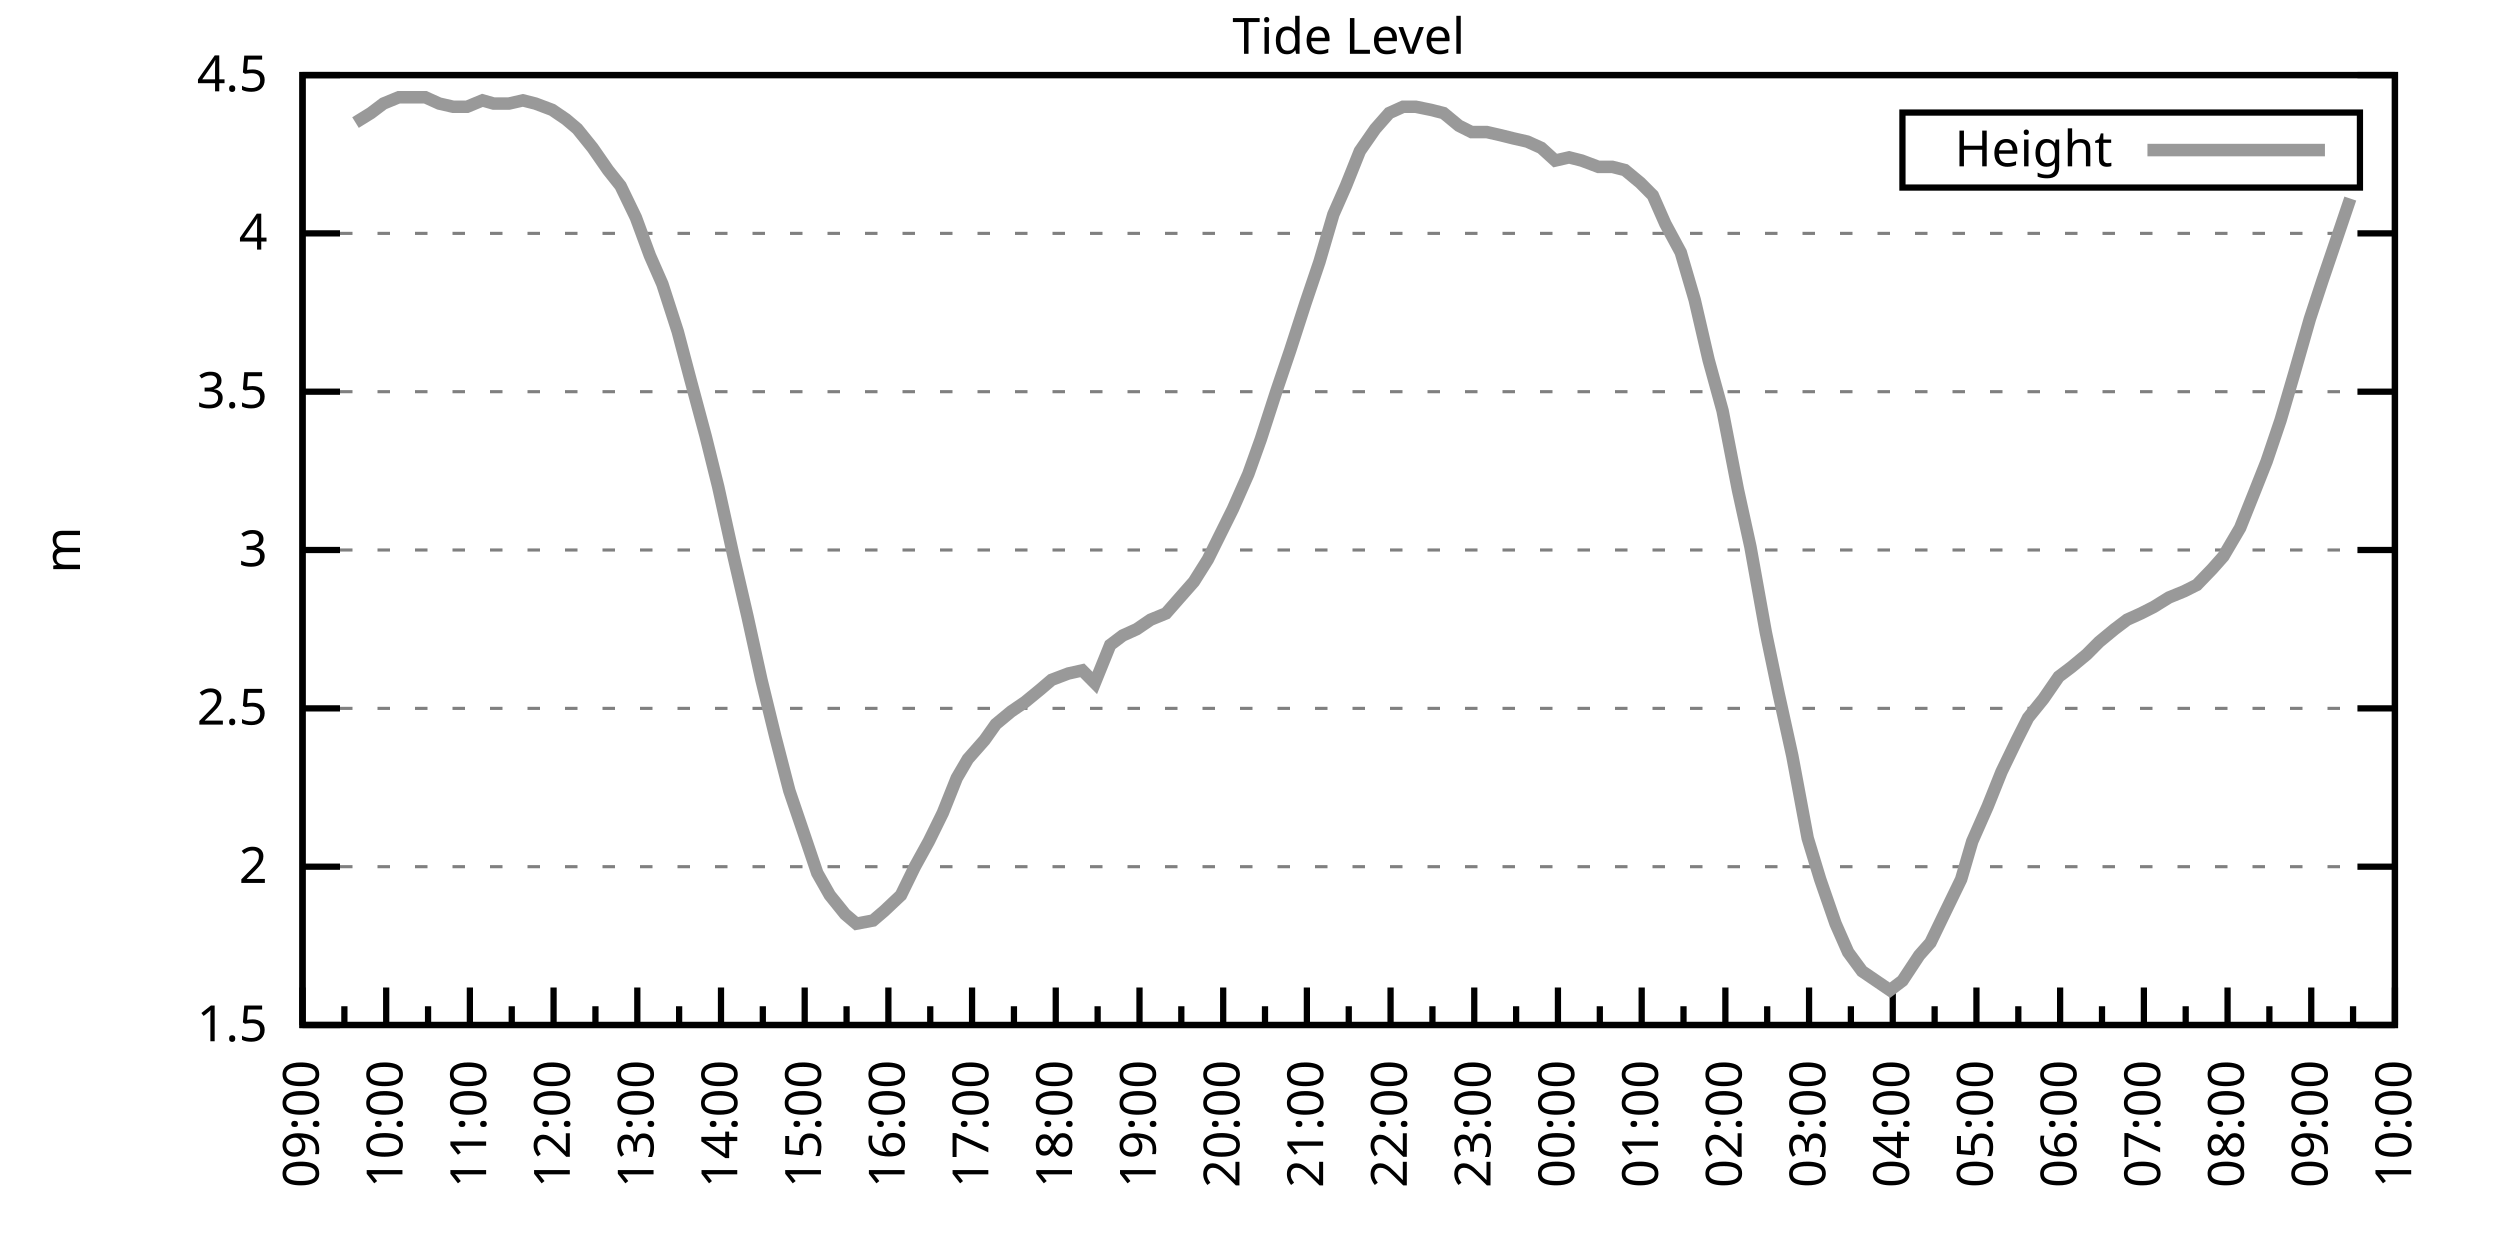
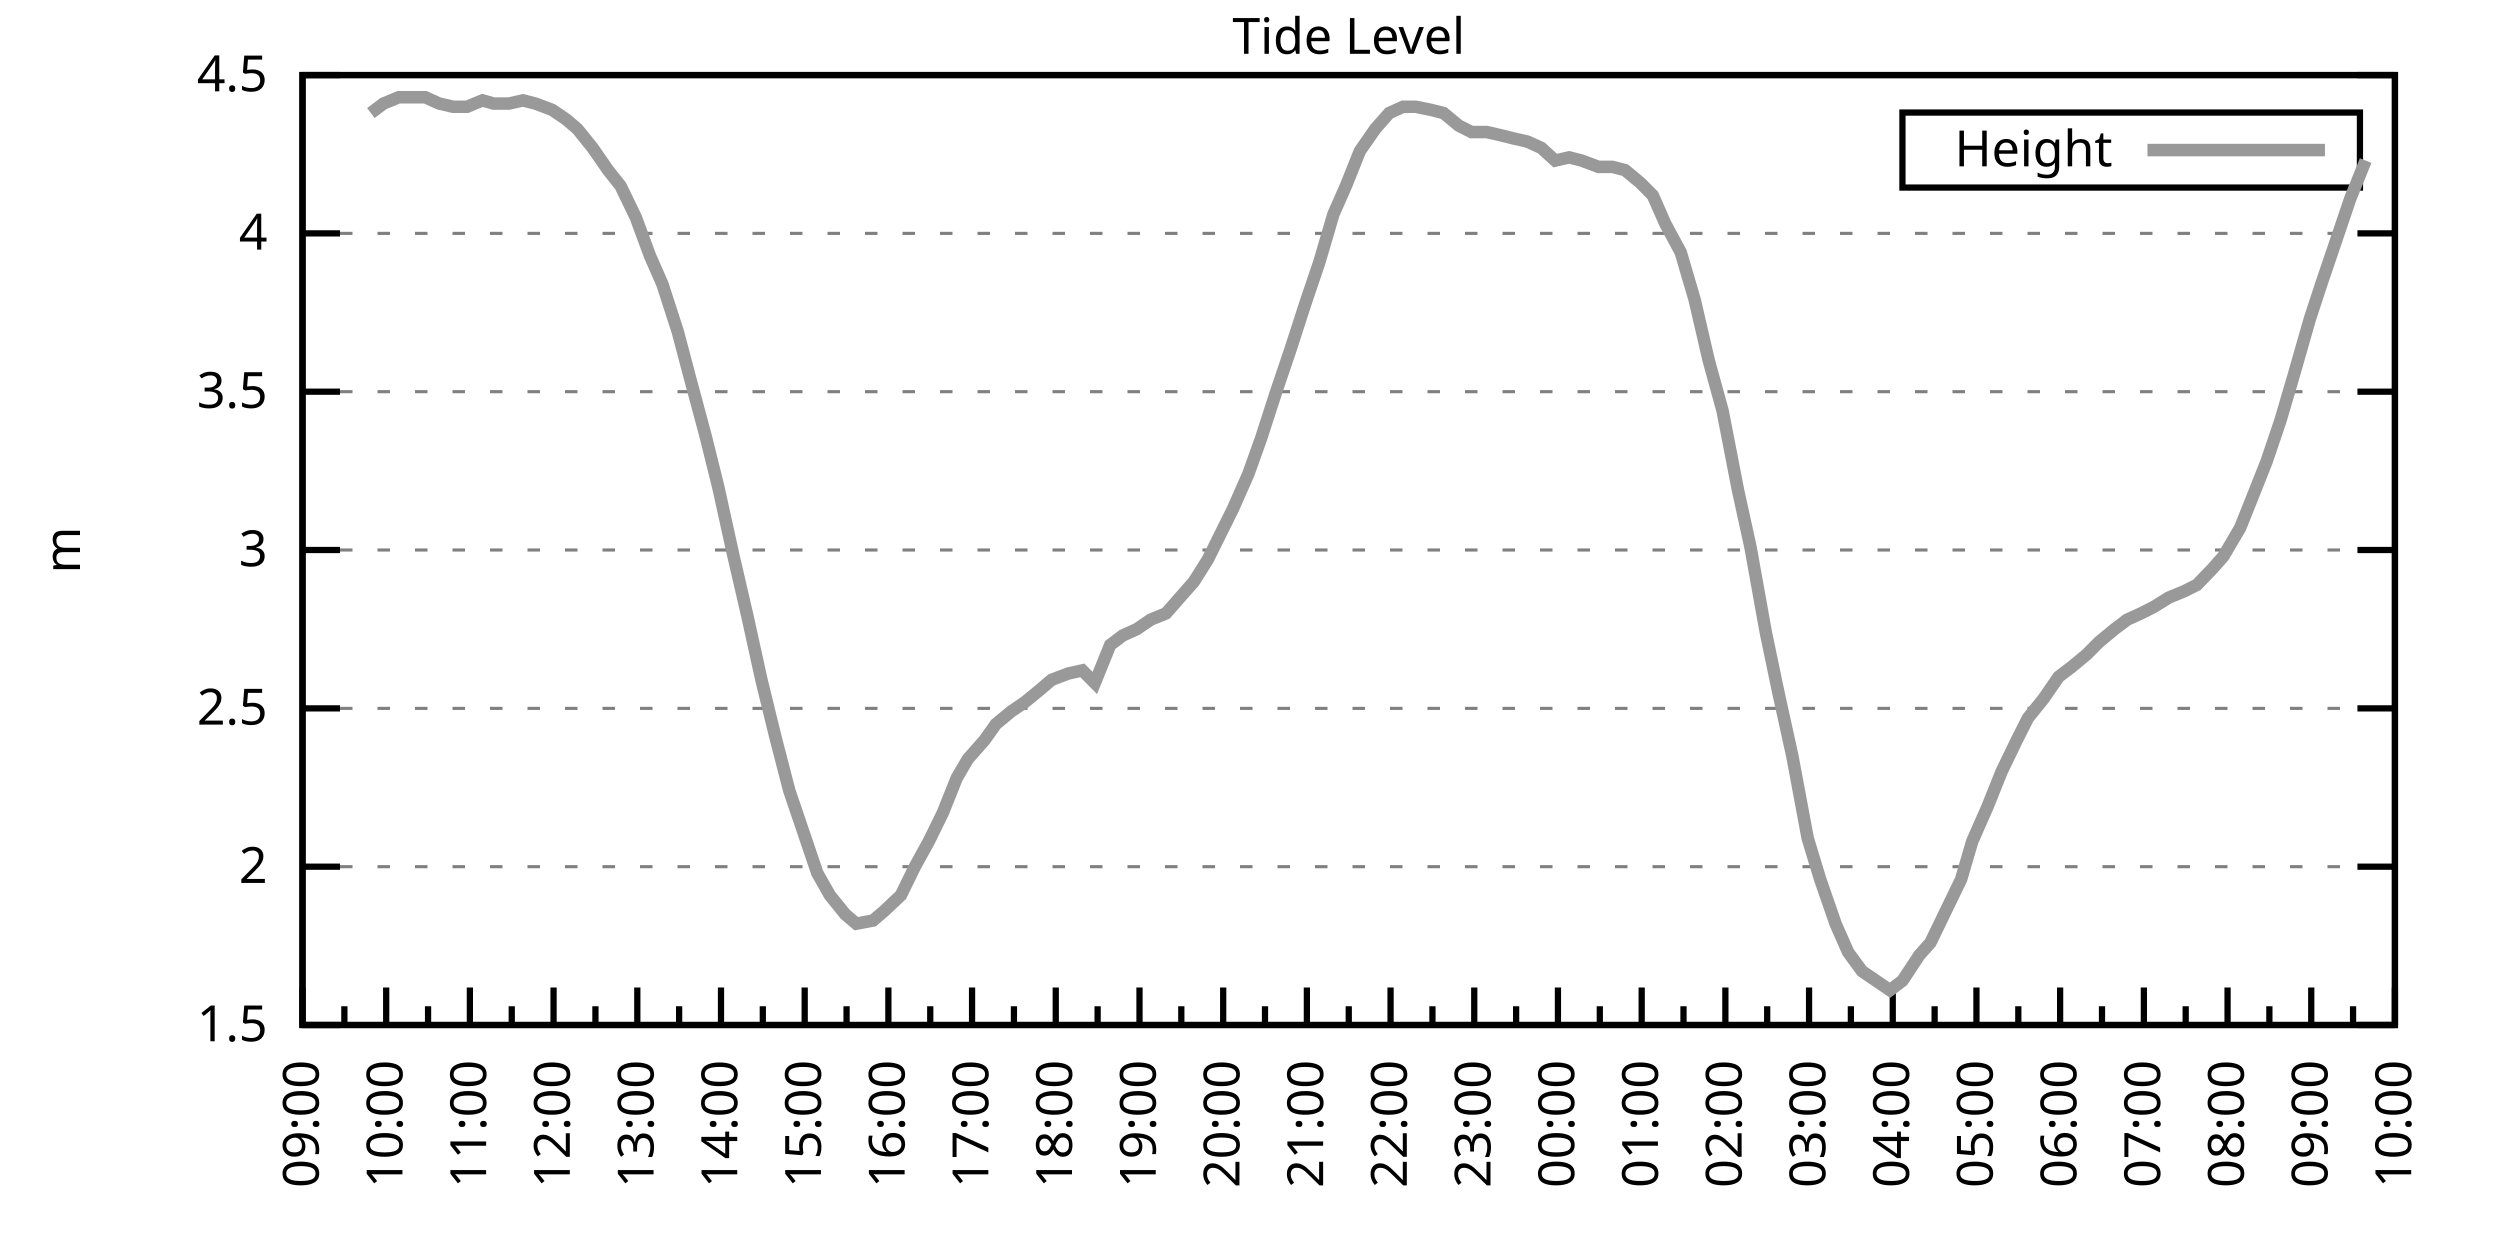
<svg xmlns="http://www.w3.org/2000/svg" xmlns:xlink="http://www.w3.org/1999/xlink" width="400" height="200" viewBox="0 0 400 200">
  <g id="gnuplot_canvas">
    <rect x="0" y="0" width="400" height="200" fill="none" />
    <defs>
      <circle id="gpDot" r="0.5" stroke-width="0.5" stroke="currentColor" />
      <path id="gpPt0" stroke-width="0.333" stroke="currentColor" d="M-1,0 h2 M0,-1 v2" />
      <path id="gpPt1" stroke-width="0.333" stroke="currentColor" d="M-1,-1 L1,1 M1,-1 L-1,1" />
      <path id="gpPt2" stroke-width="0.333" stroke="currentColor" d="M-1,0 L1,0 M0,-1 L0,1 M-1,-1 L1,1 M-1,1 L1,-1" />
      <rect id="gpPt3" stroke-width="0.333" stroke="currentColor" x="-1" y="-1" width="2" height="2" />
      <rect id="gpPt4" stroke-width="0.333" stroke="currentColor" fill="currentColor" x="-1" y="-1" width="2" height="2" />
      <circle id="gpPt5" stroke-width="0.333" stroke="currentColor" cx="0" cy="0" r="1" />
      <use xlink:href="#gpPt5" id="gpPt6" fill="currentColor" stroke="none" />
      <path id="gpPt7" stroke-width="0.333" stroke="currentColor" d="M0,-1.33 L-1.33,0.67 L1.33,0.67 z" />
      <use xlink:href="#gpPt7" id="gpPt8" fill="currentColor" stroke="none" />
      <use xlink:href="#gpPt7" id="gpPt9" stroke="currentColor" transform="rotate(180)" />
      <use xlink:href="#gpPt9" id="gpPt10" fill="currentColor" stroke="none" />
      <use xlink:href="#gpPt3" id="gpPt11" stroke="currentColor" transform="rotate(45)" />
      <use xlink:href="#gpPt11" id="gpPt12" fill="currentColor" stroke="none" />
      <path id="gpPt13" stroke-width="0.333" stroke="currentColor" d="M0,1.330 L1.265,0.411 L0.782,-1.067 L-0.782,-1.076 L-1.265,0.411 z" />
      <use xlink:href="#gpPt13" id="gpPt14" fill="currentColor" stroke="none" />
      <filter id="textbox" filterUnits="objectBoundingBox" x="0" y="0" height="1" width="1">
        <feFlood flood-color="white" flood-opacity="1" result="bgnd" />
        <feComposite in="SourceGraphic" in2="bgnd" operator="atop" />
      </filter>
      <filter id="greybox" filterUnits="objectBoundingBox" x="0" y="0" height="1" width="1">
        <feFlood flood-color="lightgrey" flood-opacity="1" result="grey" />
        <feComposite in="SourceGraphic" in2="grey" operator="atop" />
      </filter>
    </defs>
    <g fill="none" color="white" stroke="currentColor" stroke-width="1.00" stroke-linecap="butt" stroke-linejoin="miter">
</g>
    <g fill="none" color="black" stroke="currentColor" stroke-width="1.00" stroke-linecap="butt" stroke-linejoin="miter">
      <g stroke="none" shape-rendering="crispEdges">
        <polygon fill="rgb(255, 255, 255)" points="48.40,164.00 383.18,164.00 383.18,12.02 48.40,12.02 " />
      </g>
    </g>
    <g fill="none" color="black" stroke="currentColor" stroke-width="1.00" stroke-linecap="butt" stroke-linejoin="miter">
</g>
    <g fill="none" color="black" stroke="black" stroke-width="0.50" stroke-linecap="butt" stroke-linejoin="miter">
</g>
    <g fill="none" color="gray" stroke="currentColor" stroke-width="0.50" stroke-linecap="butt" stroke-linejoin="miter">
      <path stroke="gray" stroke-dasharray="2,4" class="gridline" d="M48.40,164.00 L383.19,164.00  " />
    </g>
    <g fill="none" color="gray" stroke="gray" stroke-width="1.00" stroke-linecap="butt" stroke-linejoin="miter">
</g>
    <g fill="none" color="black" stroke="currentColor" stroke-width="1.00" stroke-linecap="butt" stroke-linejoin="miter">
      <path stroke="black" d="M48.40,164.00 L54.40,164.00 M383.19,164.00 L377.19,164.00  " />
      <g transform="translate(42.80,166.60)" stroke="none" fill="black" font-family="Sans" font-size="8.00" text-anchor="end">
        <text>
          <tspan font-family="Sans"> 1.5</tspan>
        </text>
      </g>
    </g>
    <g fill="none" color="black" stroke="currentColor" stroke-width="1.00" stroke-linecap="butt" stroke-linejoin="miter">
</g>
    <g fill="none" color="black" stroke="black" stroke-width="0.50" stroke-linecap="butt" stroke-linejoin="miter">
</g>
    <g fill="none" color="gray" stroke="currentColor" stroke-width="0.50" stroke-linecap="butt" stroke-linejoin="miter">
      <path stroke="gray" stroke-dasharray="2,4" class="gridline" d="M48.40,138.67 L383.19,138.67  " />
    </g>
    <g fill="none" color="gray" stroke="gray" stroke-width="1.00" stroke-linecap="butt" stroke-linejoin="miter">
</g>
    <g fill="none" color="black" stroke="currentColor" stroke-width="1.00" stroke-linecap="butt" stroke-linejoin="miter">
      <path stroke="black" d="M48.40,138.67 L54.40,138.67 M383.19,138.67 L377.19,138.67  " />
      <g transform="translate(42.80,141.27)" stroke="none" fill="black" font-family="Sans" font-size="8.00" text-anchor="end">
        <text>
          <tspan font-family="Sans"> 2</tspan>
        </text>
      </g>
    </g>
    <g fill="none" color="black" stroke="currentColor" stroke-width="1.00" stroke-linecap="butt" stroke-linejoin="miter">
</g>
    <g fill="none" color="black" stroke="black" stroke-width="0.50" stroke-linecap="butt" stroke-linejoin="miter">
</g>
    <g fill="none" color="gray" stroke="currentColor" stroke-width="0.50" stroke-linecap="butt" stroke-linejoin="miter">
      <path stroke="gray" stroke-dasharray="2,4" class="gridline" d="M48.40,113.34 L383.19,113.34  " />
    </g>
    <g fill="none" color="gray" stroke="gray" stroke-width="1.00" stroke-linecap="butt" stroke-linejoin="miter">
</g>
    <g fill="none" color="black" stroke="currentColor" stroke-width="1.00" stroke-linecap="butt" stroke-linejoin="miter">
      <path stroke="black" d="M48.40,113.34 L54.40,113.34 M383.19,113.34 L377.19,113.34  " />
      <g transform="translate(42.80,115.94)" stroke="none" fill="black" font-family="Sans" font-size="8.00" text-anchor="end">
        <text>
          <tspan font-family="Sans"> 2.5</tspan>
        </text>
      </g>
    </g>
    <g fill="none" color="black" stroke="currentColor" stroke-width="1.00" stroke-linecap="butt" stroke-linejoin="miter">
</g>
    <g fill="none" color="black" stroke="black" stroke-width="0.50" stroke-linecap="butt" stroke-linejoin="miter">
</g>
    <g fill="none" color="gray" stroke="currentColor" stroke-width="0.50" stroke-linecap="butt" stroke-linejoin="miter">
      <path stroke="gray" stroke-dasharray="2,4" class="gridline" d="M48.40,88.00 L383.19,88.00  " />
    </g>
    <g fill="none" color="gray" stroke="gray" stroke-width="1.00" stroke-linecap="butt" stroke-linejoin="miter">
</g>
    <g fill="none" color="black" stroke="currentColor" stroke-width="1.00" stroke-linecap="butt" stroke-linejoin="miter">
      <path stroke="black" d="M48.40,88.00 L54.40,88.00 M383.19,88.00 L377.19,88.00  " />
      <g transform="translate(42.80,90.60)" stroke="none" fill="black" font-family="Sans" font-size="8.00" text-anchor="end">
        <text>
          <tspan font-family="Sans"> 3</tspan>
        </text>
      </g>
    </g>
    <g fill="none" color="black" stroke="currentColor" stroke-width="1.00" stroke-linecap="butt" stroke-linejoin="miter">
</g>
    <g fill="none" color="black" stroke="black" stroke-width="0.50" stroke-linecap="butt" stroke-linejoin="miter">
</g>
    <g fill="none" color="gray" stroke="currentColor" stroke-width="0.50" stroke-linecap="butt" stroke-linejoin="miter">
      <path stroke="gray" stroke-dasharray="2,4" class="gridline" d="M48.40,62.67 L383.19,62.67  " />
    </g>
    <g fill="none" color="gray" stroke="gray" stroke-width="1.00" stroke-linecap="butt" stroke-linejoin="miter">
</g>
    <g fill="none" color="black" stroke="currentColor" stroke-width="1.00" stroke-linecap="butt" stroke-linejoin="miter">
      <path stroke="black" d="M48.40,62.67 L54.40,62.67 M383.19,62.67 L377.19,62.67  " />
      <g transform="translate(42.80,65.27)" stroke="none" fill="black" font-family="Sans" font-size="8.00" text-anchor="end">
        <text>
          <tspan font-family="Sans"> 3.5</tspan>
        </text>
      </g>
    </g>
    <g fill="none" color="black" stroke="currentColor" stroke-width="1.00" stroke-linecap="butt" stroke-linejoin="miter">
</g>
    <g fill="none" color="black" stroke="black" stroke-width="0.50" stroke-linecap="butt" stroke-linejoin="miter">
</g>
    <g fill="none" color="gray" stroke="currentColor" stroke-width="0.50" stroke-linecap="butt" stroke-linejoin="miter">
      <path stroke="gray" stroke-dasharray="2,4" class="gridline" d="M48.40,37.34 L383.19,37.34  " />
    </g>
    <g fill="none" color="gray" stroke="gray" stroke-width="1.00" stroke-linecap="butt" stroke-linejoin="miter">
</g>
    <g fill="none" color="black" stroke="currentColor" stroke-width="1.00" stroke-linecap="butt" stroke-linejoin="miter">
      <path stroke="black" d="M48.40,37.34 L54.40,37.34 M383.19,37.34 L377.19,37.34  " />
      <g transform="translate(42.80,39.94)" stroke="none" fill="black" font-family="Sans" font-size="8.00" text-anchor="end">
        <text>
          <tspan font-family="Sans"> 4</tspan>
        </text>
      </g>
    </g>
    <g fill="none" color="black" stroke="currentColor" stroke-width="1.00" stroke-linecap="butt" stroke-linejoin="miter">
</g>
    <g fill="none" color="black" stroke="black" stroke-width="0.50" stroke-linecap="butt" stroke-linejoin="miter">
</g>
    <g fill="none" color="gray" stroke="currentColor" stroke-width="0.50" stroke-linecap="butt" stroke-linejoin="miter">
      <path stroke="gray" stroke-dasharray="2,4" class="gridline" d="M48.40,12.01 L383.19,12.01  " />
    </g>
    <g fill="none" color="gray" stroke="gray" stroke-width="1.00" stroke-linecap="butt" stroke-linejoin="miter">
</g>
    <g fill="none" color="black" stroke="currentColor" stroke-width="1.00" stroke-linecap="butt" stroke-linejoin="miter">
      <path stroke="black" d="M48.40,12.01 L54.40,12.01 M383.19,12.01 L377.19,12.01  " />
      <g transform="translate(42.80,14.61)" stroke="none" fill="black" font-family="Sans" font-size="8.00" text-anchor="end">
        <text>
          <tspan font-family="Sans"> 4.5</tspan>
        </text>
      </g>
    </g>
    <g fill="none" color="black" stroke="currentColor" stroke-width="1.00" stroke-linecap="butt" stroke-linejoin="miter">
      <path stroke="black" d="M48.40,164.00 L48.40,158.00  " />
      <g transform="translate(51.00,169.60) rotate(270)" stroke="none" fill="black" font-family="Sans" font-size="8.00" text-anchor="end">
        <text>
          <tspan font-family="Sans">09:00</tspan>
        </text>
      </g>
    </g>
    <g fill="none" color="black" stroke="currentColor" stroke-width="1.00" stroke-linecap="butt" stroke-linejoin="miter">
      <path stroke="black" d="M55.10,164.00 L55.10,161.00 M61.79,164.00 L61.79,158.00  " />
      <g transform="translate(64.39,169.60) rotate(270)" stroke="none" fill="black" font-family="Sans" font-size="8.00" text-anchor="end">
        <text>
          <tspan font-family="Sans">10:00</tspan>
        </text>
      </g>
    </g>
    <g fill="none" color="black" stroke="currentColor" stroke-width="1.00" stroke-linecap="butt" stroke-linejoin="miter">
      <path stroke="black" d="M68.49,164.00 L68.49,161.00 M75.18,164.00 L75.18,158.00  " />
      <g transform="translate(77.78,169.60) rotate(270)" stroke="none" fill="black" font-family="Sans" font-size="8.00" text-anchor="end">
        <text>
          <tspan font-family="Sans">11:00</tspan>
        </text>
      </g>
    </g>
    <g fill="none" color="black" stroke="currentColor" stroke-width="1.00" stroke-linecap="butt" stroke-linejoin="miter">
      <path stroke="black" d="M81.88,164.00 L81.88,161.00 M88.57,164.00 L88.57,158.00  " />
      <g transform="translate(91.17,169.60) rotate(270)" stroke="none" fill="black" font-family="Sans" font-size="8.00" text-anchor="end">
        <text>
          <tspan font-family="Sans">12:00</tspan>
        </text>
      </g>
    </g>
    <g fill="none" color="black" stroke="currentColor" stroke-width="1.00" stroke-linecap="butt" stroke-linejoin="miter">
      <path stroke="black" d="M95.27,164.00 L95.27,161.00 M101.97,164.00 L101.97,158.00  " />
      <g transform="translate(104.57,169.60) rotate(270)" stroke="none" fill="black" font-family="Sans" font-size="8.00" text-anchor="end">
        <text>
          <tspan font-family="Sans">13:00</tspan>
        </text>
      </g>
    </g>
    <g fill="none" color="black" stroke="currentColor" stroke-width="1.00" stroke-linecap="butt" stroke-linejoin="miter">
      <path stroke="black" d="M108.66,164.00 L108.66,161.00 M115.36,164.00 L115.36,158.00  " />
      <g transform="translate(117.96,169.60) rotate(270)" stroke="none" fill="black" font-family="Sans" font-size="8.00" text-anchor="end">
        <text>
          <tspan font-family="Sans">14:00</tspan>
        </text>
      </g>
    </g>
    <g fill="none" color="black" stroke="currentColor" stroke-width="1.00" stroke-linecap="butt" stroke-linejoin="miter">
      <path stroke="black" d="M122.05,164.00 L122.05,161.00 M128.75,164.00 L128.75,158.00  " />
      <g transform="translate(131.35,169.60) rotate(270)" stroke="none" fill="black" font-family="Sans" font-size="8.00" text-anchor="end">
        <text>
          <tspan font-family="Sans">15:00</tspan>
        </text>
      </g>
    </g>
    <g fill="none" color="black" stroke="currentColor" stroke-width="1.00" stroke-linecap="butt" stroke-linejoin="miter">
      <path stroke="black" d="M135.45,164.00 L135.45,161.00 M142.14,164.00 L142.14,158.00  " />
      <g transform="translate(144.74,169.60) rotate(270)" stroke="none" fill="black" font-family="Sans" font-size="8.00" text-anchor="end">
        <text>
          <tspan font-family="Sans">16:00</tspan>
        </text>
      </g>
    </g>
    <g fill="none" color="black" stroke="currentColor" stroke-width="1.00" stroke-linecap="butt" stroke-linejoin="miter">
      <path stroke="black" d="M148.84,164.00 L148.84,161.00 M155.53,164.00 L155.53,158.00  " />
      <g transform="translate(158.13,169.60) rotate(270)" stroke="none" fill="black" font-family="Sans" font-size="8.00" text-anchor="end">
        <text>
          <tspan font-family="Sans">17:00</tspan>
        </text>
      </g>
    </g>
    <g fill="none" color="black" stroke="currentColor" stroke-width="1.00" stroke-linecap="butt" stroke-linejoin="miter">
      <path stroke="black" d="M162.23,164.00 L162.23,161.00 M168.92,164.00 L168.92,158.00  " />
      <g transform="translate(171.52,169.60) rotate(270)" stroke="none" fill="black" font-family="Sans" font-size="8.00" text-anchor="end">
        <text>
          <tspan font-family="Sans">18:00</tspan>
        </text>
      </g>
    </g>
    <g fill="none" color="black" stroke="currentColor" stroke-width="1.00" stroke-linecap="butt" stroke-linejoin="miter">
      <path stroke="black" d="M175.62,164.00 L175.62,161.00 M182.32,164.00 L182.32,158.00  " />
      <g transform="translate(184.92,169.60) rotate(270)" stroke="none" fill="black" font-family="Sans" font-size="8.00" text-anchor="end">
        <text>
          <tspan font-family="Sans">19:00</tspan>
        </text>
      </g>
    </g>
    <g fill="none" color="black" stroke="currentColor" stroke-width="1.00" stroke-linecap="butt" stroke-linejoin="miter">
      <path stroke="black" d="M189.01,164.00 L189.01,161.00 M195.71,164.00 L195.71,158.00  " />
      <g transform="translate(198.31,169.60) rotate(270)" stroke="none" fill="black" font-family="Sans" font-size="8.00" text-anchor="end">
        <text>
          <tspan font-family="Sans">20:00</tspan>
        </text>
      </g>
    </g>
    <g fill="none" color="black" stroke="currentColor" stroke-width="1.00" stroke-linecap="butt" stroke-linejoin="miter">
      <path stroke="black" d="M202.40,164.00 L202.40,161.00 M209.10,164.00 L209.10,158.00  " />
      <g transform="translate(211.70,169.60) rotate(270)" stroke="none" fill="black" font-family="Sans" font-size="8.00" text-anchor="end">
        <text>
          <tspan font-family="Sans">21:00</tspan>
        </text>
      </g>
    </g>
    <g fill="none" color="black" stroke="currentColor" stroke-width="1.00" stroke-linecap="butt" stroke-linejoin="miter">
      <path stroke="black" d="M215.80,164.00 L215.80,161.00 M222.49,164.00 L222.49,158.00  " />
      <g transform="translate(225.09,169.60) rotate(270)" stroke="none" fill="black" font-family="Sans" font-size="8.00" text-anchor="end">
        <text>
          <tspan font-family="Sans">22:00</tspan>
        </text>
      </g>
    </g>
    <g fill="none" color="black" stroke="currentColor" stroke-width="1.00" stroke-linecap="butt" stroke-linejoin="miter">
      <path stroke="black" d="M229.19,164.00 L229.19,161.00 M235.88,164.00 L235.88,158.00  " />
      <g transform="translate(238.48,169.60) rotate(270)" stroke="none" fill="black" font-family="Sans" font-size="8.00" text-anchor="end">
        <text>
          <tspan font-family="Sans">23:00</tspan>
        </text>
      </g>
    </g>
    <g fill="none" color="black" stroke="currentColor" stroke-width="1.00" stroke-linecap="butt" stroke-linejoin="miter">
      <path stroke="black" d="M242.58,164.00 L242.58,161.00 M249.27,164.00 L249.27,158.00  " />
      <g transform="translate(251.87,169.60) rotate(270)" stroke="none" fill="black" font-family="Sans" font-size="8.00" text-anchor="end">
        <text>
          <tspan font-family="Sans">00:00</tspan>
        </text>
      </g>
    </g>
    <g fill="none" color="black" stroke="currentColor" stroke-width="1.00" stroke-linecap="butt" stroke-linejoin="miter">
      <path stroke="black" d="M255.97,164.00 L255.97,161.00 M262.67,164.00 L262.67,158.00  " />
      <g transform="translate(265.27,169.60) rotate(270)" stroke="none" fill="black" font-family="Sans" font-size="8.00" text-anchor="end">
        <text>
          <tspan font-family="Sans">01:00</tspan>
        </text>
      </g>
    </g>
    <g fill="none" color="black" stroke="currentColor" stroke-width="1.00" stroke-linecap="butt" stroke-linejoin="miter">
      <path stroke="black" d="M269.36,164.00 L269.36,161.00 M276.06,164.00 L276.06,158.00  " />
      <g transform="translate(278.66,169.60) rotate(270)" stroke="none" fill="black" font-family="Sans" font-size="8.00" text-anchor="end">
        <text>
          <tspan font-family="Sans">02:00</tspan>
        </text>
      </g>
    </g>
    <g fill="none" color="black" stroke="currentColor" stroke-width="1.00" stroke-linecap="butt" stroke-linejoin="miter">
      <path stroke="black" d="M282.75,164.00 L282.75,161.00 M289.45,164.00 L289.45,158.00  " />
      <g transform="translate(292.05,169.60) rotate(270)" stroke="none" fill="black" font-family="Sans" font-size="8.00" text-anchor="end">
        <text>
          <tspan font-family="Sans">03:00</tspan>
        </text>
      </g>
    </g>
    <g fill="none" color="black" stroke="currentColor" stroke-width="1.00" stroke-linecap="butt" stroke-linejoin="miter">
      <path stroke="black" d="M296.14,164.00 L296.14,161.00 M302.84,164.00 L302.84,158.00  " />
      <g transform="translate(305.44,169.60) rotate(270)" stroke="none" fill="black" font-family="Sans" font-size="8.00" text-anchor="end">
        <text>
          <tspan font-family="Sans">04:00</tspan>
        </text>
      </g>
    </g>
    <g fill="none" color="black" stroke="currentColor" stroke-width="1.00" stroke-linecap="butt" stroke-linejoin="miter">
      <path stroke="black" d="M309.54,164.00 L309.54,161.00 M316.23,164.00 L316.23,158.00  " />
      <g transform="translate(318.83,169.60) rotate(270)" stroke="none" fill="black" font-family="Sans" font-size="8.00" text-anchor="end">
        <text>
          <tspan font-family="Sans">05:00</tspan>
        </text>
      </g>
    </g>
    <g fill="none" color="black" stroke="currentColor" stroke-width="1.00" stroke-linecap="butt" stroke-linejoin="miter">
      <path stroke="black" d="M322.93,164.00 L322.93,161.00 M329.62,164.00 L329.62,158.00  " />
      <g transform="translate(332.22,169.60) rotate(270)" stroke="none" fill="black" font-family="Sans" font-size="8.00" text-anchor="end">
        <text>
          <tspan font-family="Sans">06:00</tspan>
        </text>
      </g>
    </g>
    <g fill="none" color="black" stroke="currentColor" stroke-width="1.00" stroke-linecap="butt" stroke-linejoin="miter">
      <path stroke="black" d="M336.32,164.00 L336.32,161.00 M343.02,164.00 L343.02,158.00  " />
      <g transform="translate(345.62,169.60) rotate(270)" stroke="none" fill="black" font-family="Sans" font-size="8.00" text-anchor="end">
        <text>
          <tspan font-family="Sans">07:00</tspan>
        </text>
      </g>
    </g>
    <g fill="none" color="black" stroke="currentColor" stroke-width="1.00" stroke-linecap="butt" stroke-linejoin="miter">
      <path stroke="black" d="M349.71,164.00 L349.71,161.00 M356.41,164.00 L356.41,158.00  " />
      <g transform="translate(359.01,169.60) rotate(270)" stroke="none" fill="black" font-family="Sans" font-size="8.00" text-anchor="end">
        <text>
          <tspan font-family="Sans">08:00</tspan>
        </text>
      </g>
    </g>
    <g fill="none" color="black" stroke="currentColor" stroke-width="1.00" stroke-linecap="butt" stroke-linejoin="miter">
      <path stroke="black" d="M363.10,164.00 L363.10,161.00 M369.80,164.00 L369.80,158.00  " />
      <g transform="translate(372.40,169.60) rotate(270)" stroke="none" fill="black" font-family="Sans" font-size="8.00" text-anchor="end">
        <text>
          <tspan font-family="Sans">09:00</tspan>
        </text>
      </g>
    </g>
    <g fill="none" color="black" stroke="currentColor" stroke-width="1.00" stroke-linecap="butt" stroke-linejoin="miter">
      <path stroke="black" d="M376.49,164.00 L376.49,161.00 M383.19,164.00 L383.19,158.00  " />
      <g transform="translate(385.79,169.60) rotate(270)" stroke="none" fill="black" font-family="Sans" font-size="8.00" text-anchor="end">
        <text>
          <tspan font-family="Sans">10:00</tspan>
        </text>
      </g>
    </g>
    <g fill="none" color="black" stroke="currentColor" stroke-width="1.00" stroke-linecap="butt" stroke-linejoin="miter">
</g>
    <g fill="none" color="black" stroke="currentColor" stroke-width="1.00" stroke-linecap="butt" stroke-linejoin="miter">
      <path stroke="black" d="M48.40,12.01 L48.40,164.00 L383.19,164.00 L383.19,12.01 L48.40,12.01 Z  " />
    </g>
    <g fill="none" color="black" stroke="currentColor" stroke-width="1.00" stroke-linecap="butt" stroke-linejoin="miter">
      <g transform="translate(12.80,88.01) rotate(270)" stroke="none" fill="black" font-family="Sans" font-size="8.00" text-anchor="middle">
        <text>
          <tspan font-family="Sans">m</tspan>
        </text>
      </g>
    </g>
    <g fill="none" color="black" stroke="currentColor" stroke-width="1.00" stroke-linecap="butt" stroke-linejoin="miter">
</g>
    <g fill="none" color="black" stroke="currentColor" stroke-width="1.00" stroke-linecap="butt" stroke-linejoin="miter">
      <path stroke="black" d="M304.39,30.01 L304.39,18.01 L377.59,18.01 L377.59,30.01 L304.39,30.01 Z  " />
    </g>
    <g id="Tide_level_plot_1">
      <g fill="none" color="white" stroke="black" stroke-width="2.00" stroke-linecap="butt" stroke-linejoin="miter">
</g>
      <g fill="none" color="black" stroke="currentColor" stroke-width="2.00" stroke-linecap="butt" stroke-linejoin="miter">
        <g transform="translate(337.99,26.61)" stroke="none" fill="black" font-family="Sans" font-size="8.00" text-anchor="end">
          <text>
            <tspan font-family="Sans">Height</tspan>
          </text>
        </g>
      </g>
      <g fill="none" color="black" stroke="currentColor" stroke-width="2.00" stroke-linecap="butt" stroke-linejoin="miter">
-         <path stroke="rgb(153, 153, 153)" d="M343.59,24.01 L371.99,24.01 M56.88,19.61 L59.34,18.09 L61.35,16.57 L63.80,15.56 L66.03,15.56 L68.04,15.56   L70.27,16.57 L72.50,17.08 L74.74,17.08 L77.19,16.06 L78.98,16.57 L81.43,16.57 L83.66,16.06 L85.67,16.57   L88.35,17.58 L90.58,19.10 L92.37,20.62 L94.82,23.66 L97.28,27.21 L99.29,29.74 L101.74,34.81 L103.98,40.89   L105.98,45.45 L108.44,53.05 L110.45,60.65 L112.90,69.77 L114.91,77.87 L117.37,89.02 L119.60,98.64 L121.83,108.78   L124.06,117.90 L126.29,126.51 L128.53,133.10 L130.76,139.68 L132.77,143.23 L135.22,146.27 L137.01,147.79 L139.69,147.28   L141.47,145.76 L144.15,143.23 L146.38,138.67 L148.61,134.62 L150.85,130.06 L153.08,124.48 L154.86,121.44 L157.54,118.40   L159.33,115.87 L161.78,113.84 L164.01,112.32 L166.47,110.30 L168.25,108.78 L170.93,107.76 L173.17,107.26 L175.17,109.28   L177.63,103.20 L179.64,101.68 L181.87,100.67 L184.10,99.15 L186.56,98.14 L188.79,95.60 L191.02,93.07 L193.25,89.52   L195.26,85.47 L197.27,81.42 L199.73,75.85 L201.73,70.27 L204.19,62.67 L206.42,56.09 L208.88,48.49 L211.11,41.90   L213.34,34.30 L215.35,29.74 L217.58,24.17 L220.04,20.62 L222.27,18.09 L224.50,17.08 L226.51,17.08 L228.96,17.58   L230.97,18.09 L233.43,20.12 L235.44,21.13 L237.89,21.13 L240.12,21.64 L242.13,22.14 L244.36,22.65 L246.60,23.66   L248.83,25.69 L251.06,25.18 L253.07,25.69 L255.75,26.70 L257.98,26.70 L259.99,27.21 L262.44,29.24 L264.45,31.26   L266.46,35.82 L268.92,40.38 L271.15,47.98 L273.38,57.61 L275.61,65.71 L278.07,78.38 L280.07,87.50 L282.53,101.18   L284.54,110.80 L286.77,120.94 L289.23,134.11 L291.23,140.69 L293.69,147.79 L295.70,152.35 L297.93,155.39 L300.16,156.91   L302.39,158.43 L304.40,156.91 L307.08,152.85 L308.87,150.83 L311.32,145.76 L313.78,140.69 L315.56,134.62 L318.02,129.04   L320.25,123.47 L322.70,118.40 L324.49,114.86 L326.95,111.82 L329.40,108.27 L331.41,106.75 L333.86,104.72 L335.87,102.70   L338.33,100.67 L340.34,99.15 L342.57,98.14 L344.58,97.12 L347.03,95.60 L349.49,94.59 L351.50,93.58 L353.95,91.04   L355.74,89.02 L358.42,84.46 L360.65,78.89 L362.66,73.82 L364.89,67.23 L367.12,59.63 L369.58,51.02 L371.58,44.94   L373.82,38.35 L376.05,31.77  " />
+         <path stroke="rgb(153, 153, 153)" d="M343.59,24.01 L371.99,24.01 M59.34,18.09 L61.35,16.57 L63.80,15.56 L66.03,15.56 L68.04,15.56 L70.27,16.57   L72.50,17.08 L74.74,17.08 L77.19,16.06 L78.98,16.57 L81.43,16.57 L83.66,16.06 L85.67,16.57 L88.35,17.58   L90.58,19.10 L92.37,20.62 L94.82,23.66 L97.28,27.21 L99.29,29.74 L101.74,34.81 L103.98,40.89 L105.98,45.45   L108.44,53.05 L110.45,60.65 L112.90,69.77 L114.91,77.87 L117.37,89.02 L119.60,98.64 L121.83,108.78 L124.06,117.90   L126.29,126.51 L128.53,133.10 L130.76,139.68 L132.77,143.23 L135.22,146.27 L137.01,147.79 L139.69,147.28 L141.47,145.76   L144.15,143.23 L146.38,138.67 L148.61,134.62 L150.85,130.06 L153.08,124.48 L154.86,121.44 L157.54,118.40 L159.33,115.87   L161.78,113.84 L164.01,112.32 L166.47,110.30 L168.25,108.78 L170.93,107.76 L173.17,107.26 L175.17,109.28 L177.63,103.20   L179.64,101.68 L181.87,100.67 L184.10,99.15 L186.56,98.14 L188.79,95.60 L191.02,93.07 L193.25,89.52 L195.26,85.47   L197.27,81.42 L199.73,75.85 L201.73,70.27 L204.19,62.67 L206.42,56.09 L208.88,48.49 L211.11,41.90 L213.34,34.30   L215.35,29.74 L217.58,24.17 L220.04,20.62 L222.27,18.09 L224.50,17.08 L226.51,17.08 L228.96,17.58 L230.97,18.09   L233.43,20.12 L235.44,21.13 L237.89,21.13 L240.12,21.64 L242.13,22.14 L244.36,22.65 L246.60,23.66 L248.83,25.69   L251.06,25.18 L253.07,25.69 L255.75,26.70 L257.98,26.70 L259.99,27.21 L262.44,29.24 L264.45,31.26 L266.46,35.82   L268.92,40.38 L271.15,47.98 L273.38,57.61 L275.61,65.71 L278.07,78.38 L280.07,87.50 L282.53,101.18 L284.54,110.80   L286.77,120.94 L289.23,134.11 L291.23,140.69 L293.69,147.79 L295.70,152.35 L297.93,155.39 L300.16,156.91 L302.39,158.43   L304.40,156.91 L307.08,152.85 L308.87,150.83 L311.32,145.76 L313.78,140.69 L315.56,134.62 L318.02,129.04 L320.25,123.47   L322.70,118.40 L324.49,114.86 L326.95,111.82 L329.40,108.27 L331.41,106.75 L333.86,104.72 L335.87,102.70 L338.33,100.67   L340.34,99.15 L342.57,98.14 L344.58,97.12 L347.03,95.60 L349.49,94.59 L351.50,93.58 L353.95,91.04 L355.74,89.02   L358.42,84.46 L360.65,78.89 L362.66,73.82 L364.89,67.23 L367.12,59.63 L369.58,51.02 L371.58,44.94 L373.82,38.35   L376.05,31.77 L378.50,25.69  " />
      </g>
    </g>
    <g fill="none" color="black" stroke="currentColor" stroke-width="2.00" stroke-linecap="butt" stroke-linejoin="miter">
</g>
    <g fill="none" color="black" stroke="black" stroke-width="1.00" stroke-linecap="butt" stroke-linejoin="miter">
</g>
    <g fill="none" color="black" stroke="currentColor" stroke-width="1.00" stroke-linecap="butt" stroke-linejoin="miter">
      <path stroke="black" d="M48.40,12.01 L48.40,164.00 L383.19,164.00 L383.19,12.01 L48.40,12.01 Z  " />
    </g>
    <g fill="none" color="black" stroke="currentColor" stroke-width="1.00" stroke-linecap="butt" stroke-linejoin="miter">
      <g transform="translate(215.79,8.61)" stroke="none" fill="black" font-family="Sans" font-size="8.00" text-anchor="middle">
        <text>
          <tspan font-family="Sans">Tide Level</tspan>
        </text>
      </g>
    </g>
    <g fill="none" color="black" stroke="currentColor" stroke-width="1.00" stroke-linecap="butt" stroke-linejoin="miter">
</g>
  </g>
</svg>
